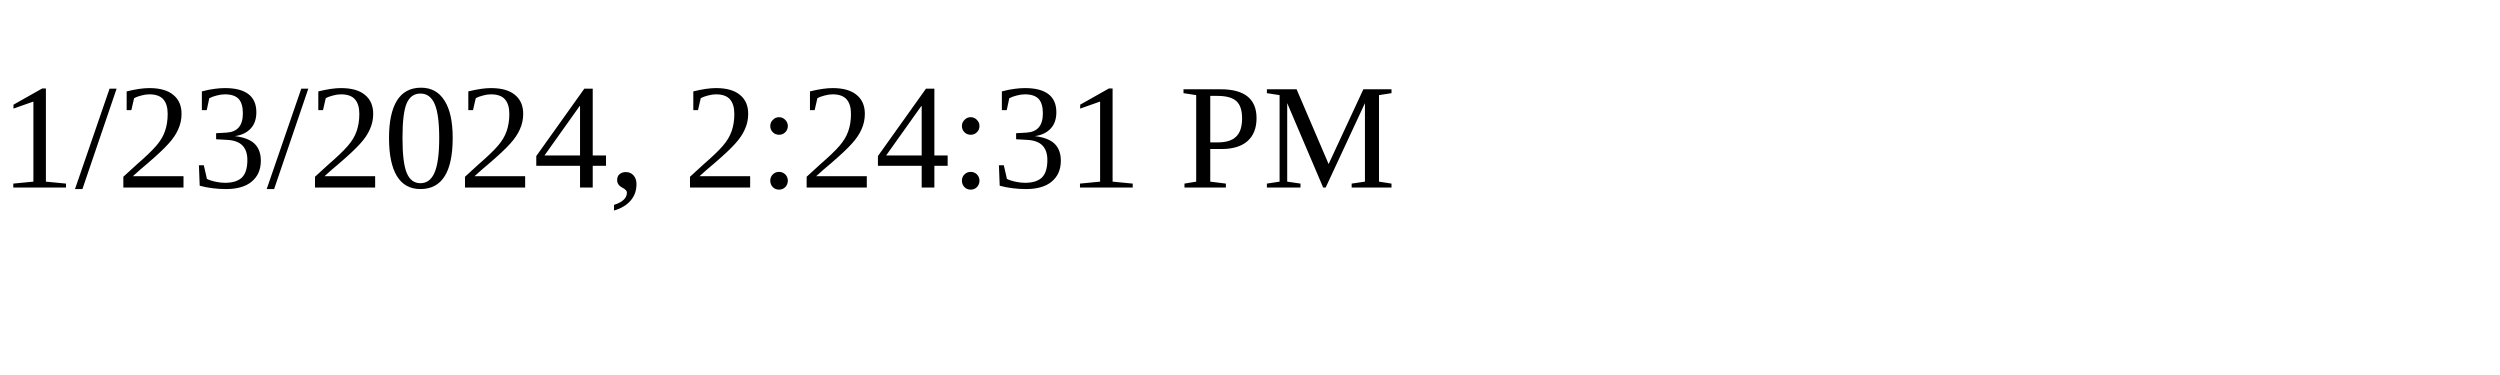
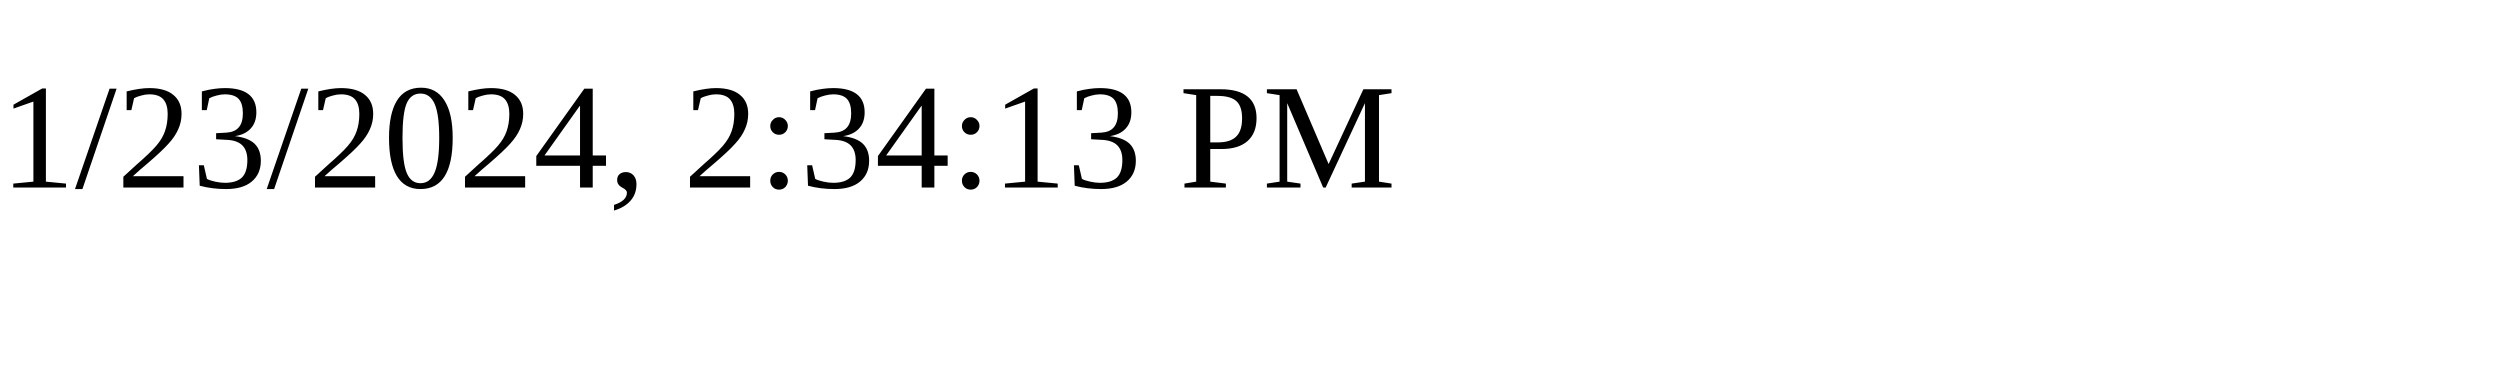
<svg xmlns="http://www.w3.org/2000/svg" height="30" width="200">
-   <text x="0" y="15">1/23/2024, 2:24:31 PM</text>
+   <text x="0" y="15">1/23/2024, 2:34:13 PM</text>
</svg>
